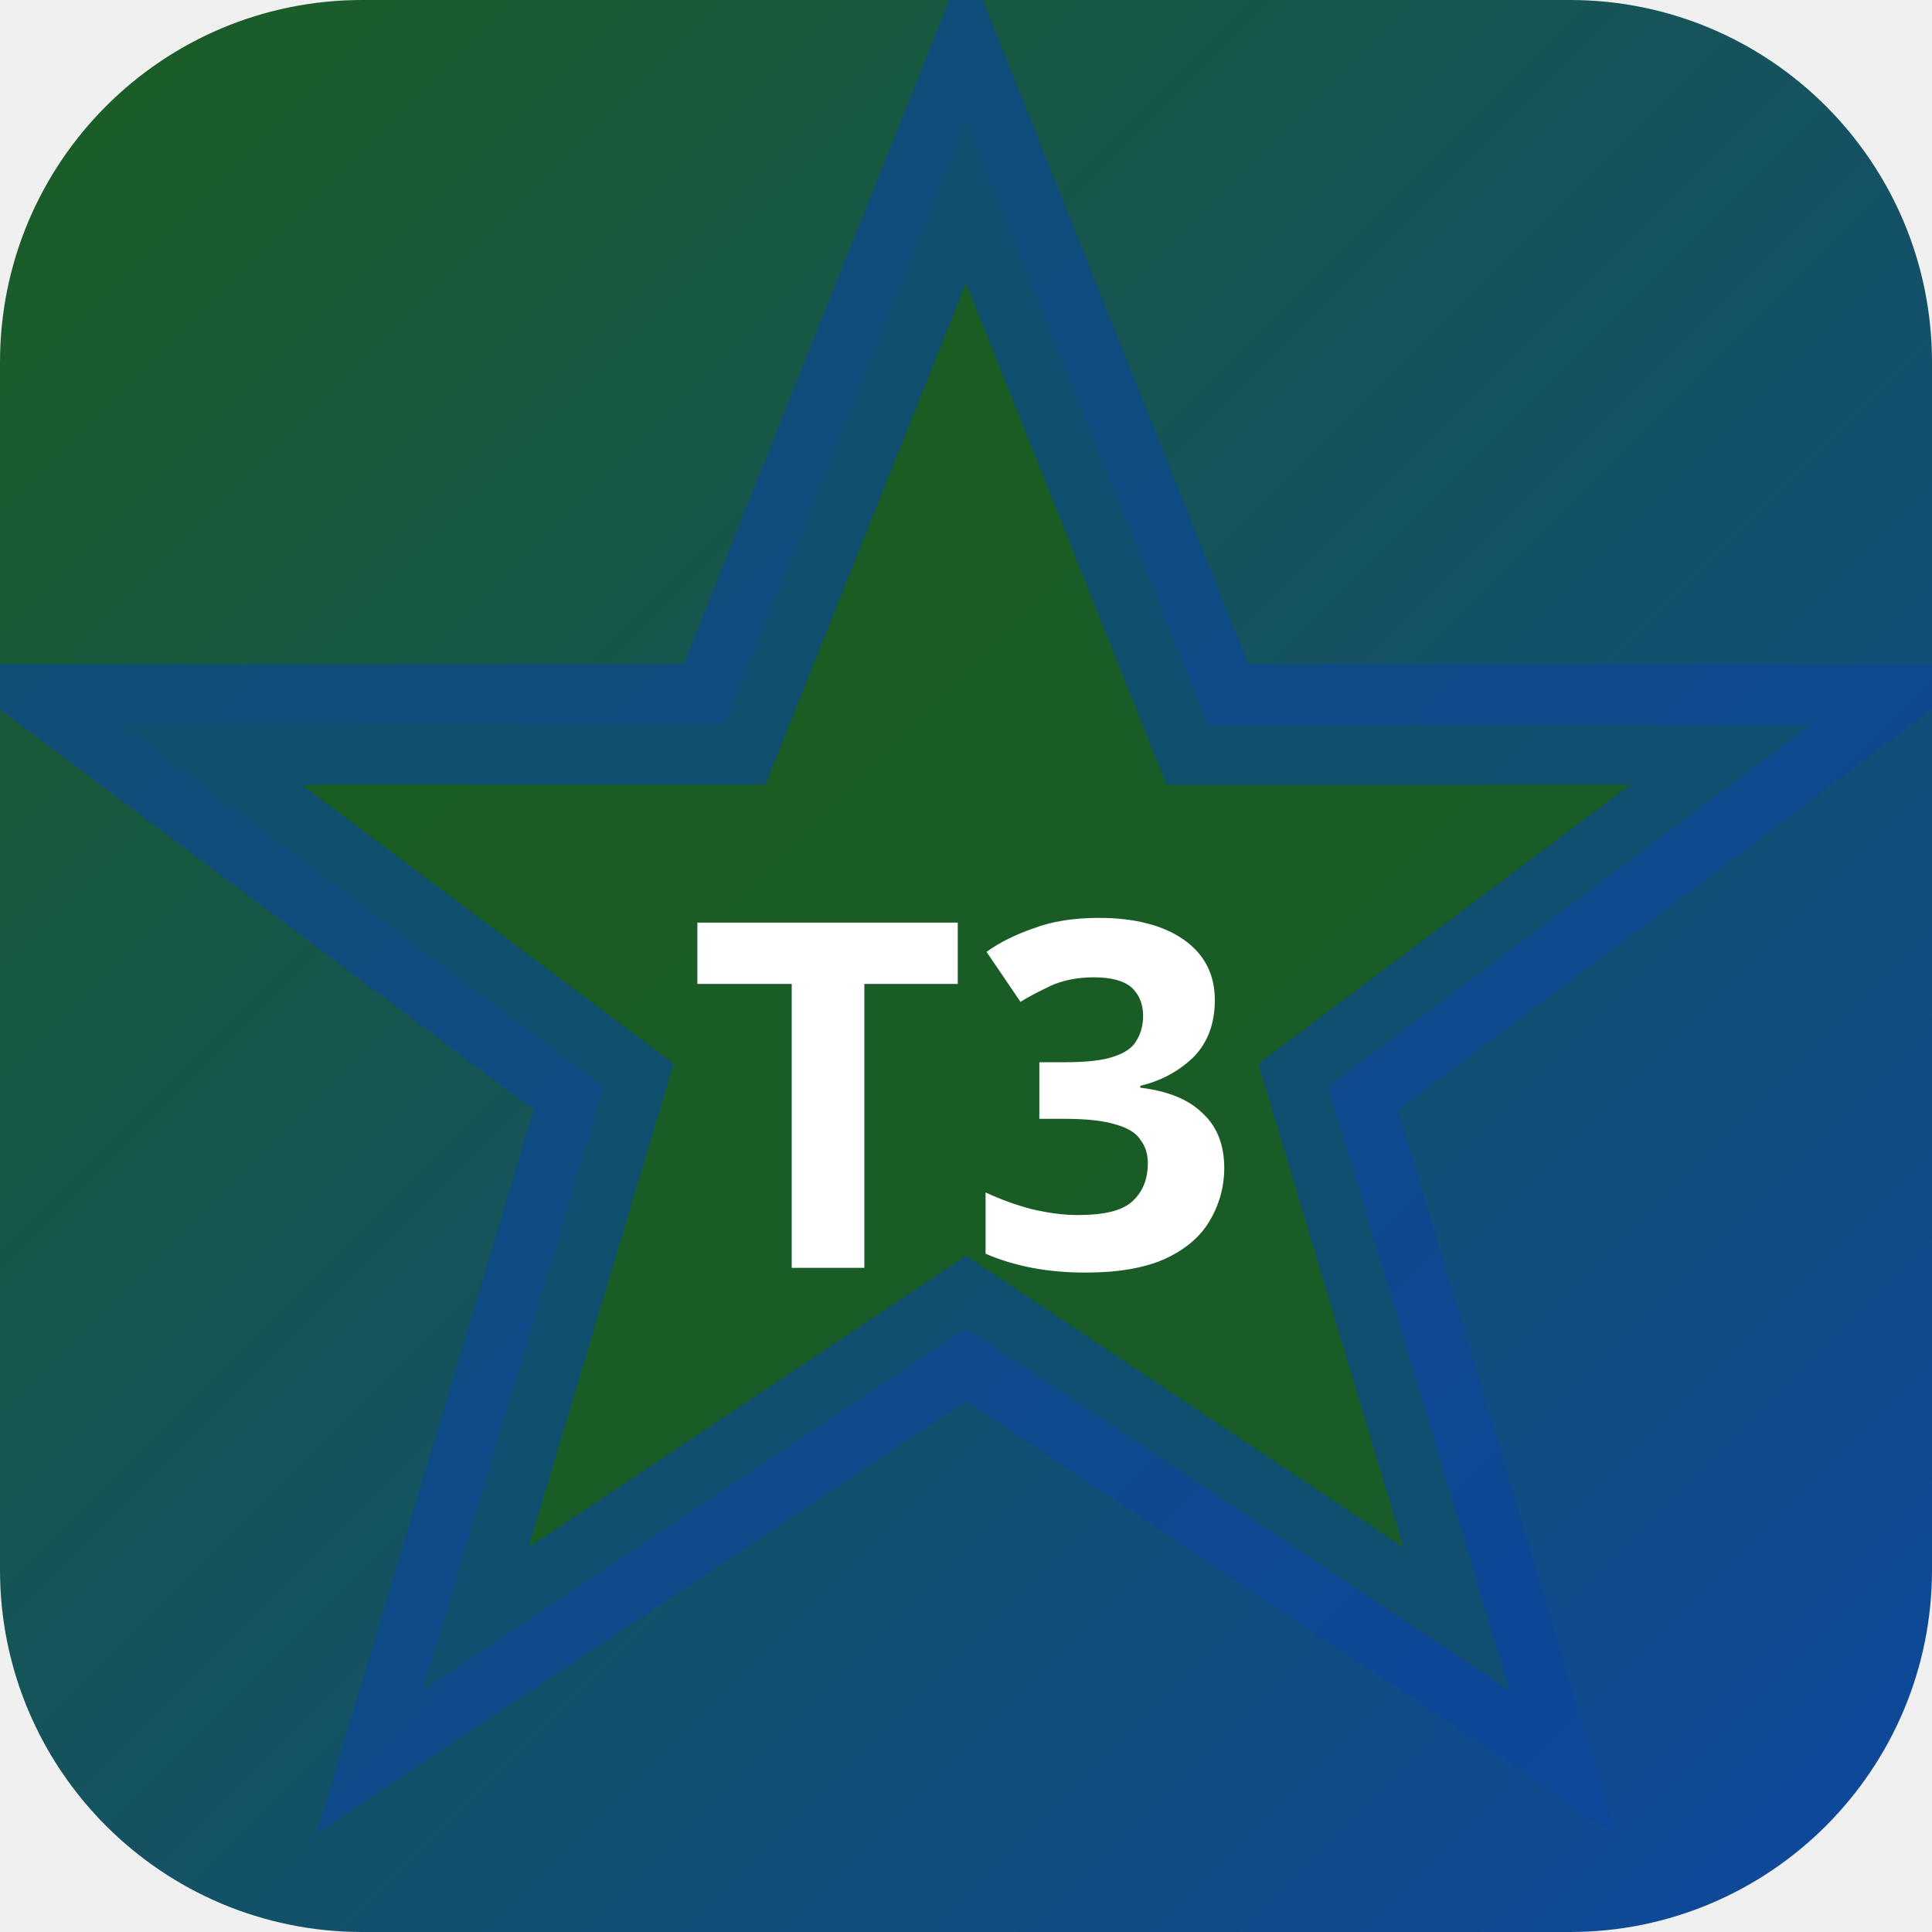
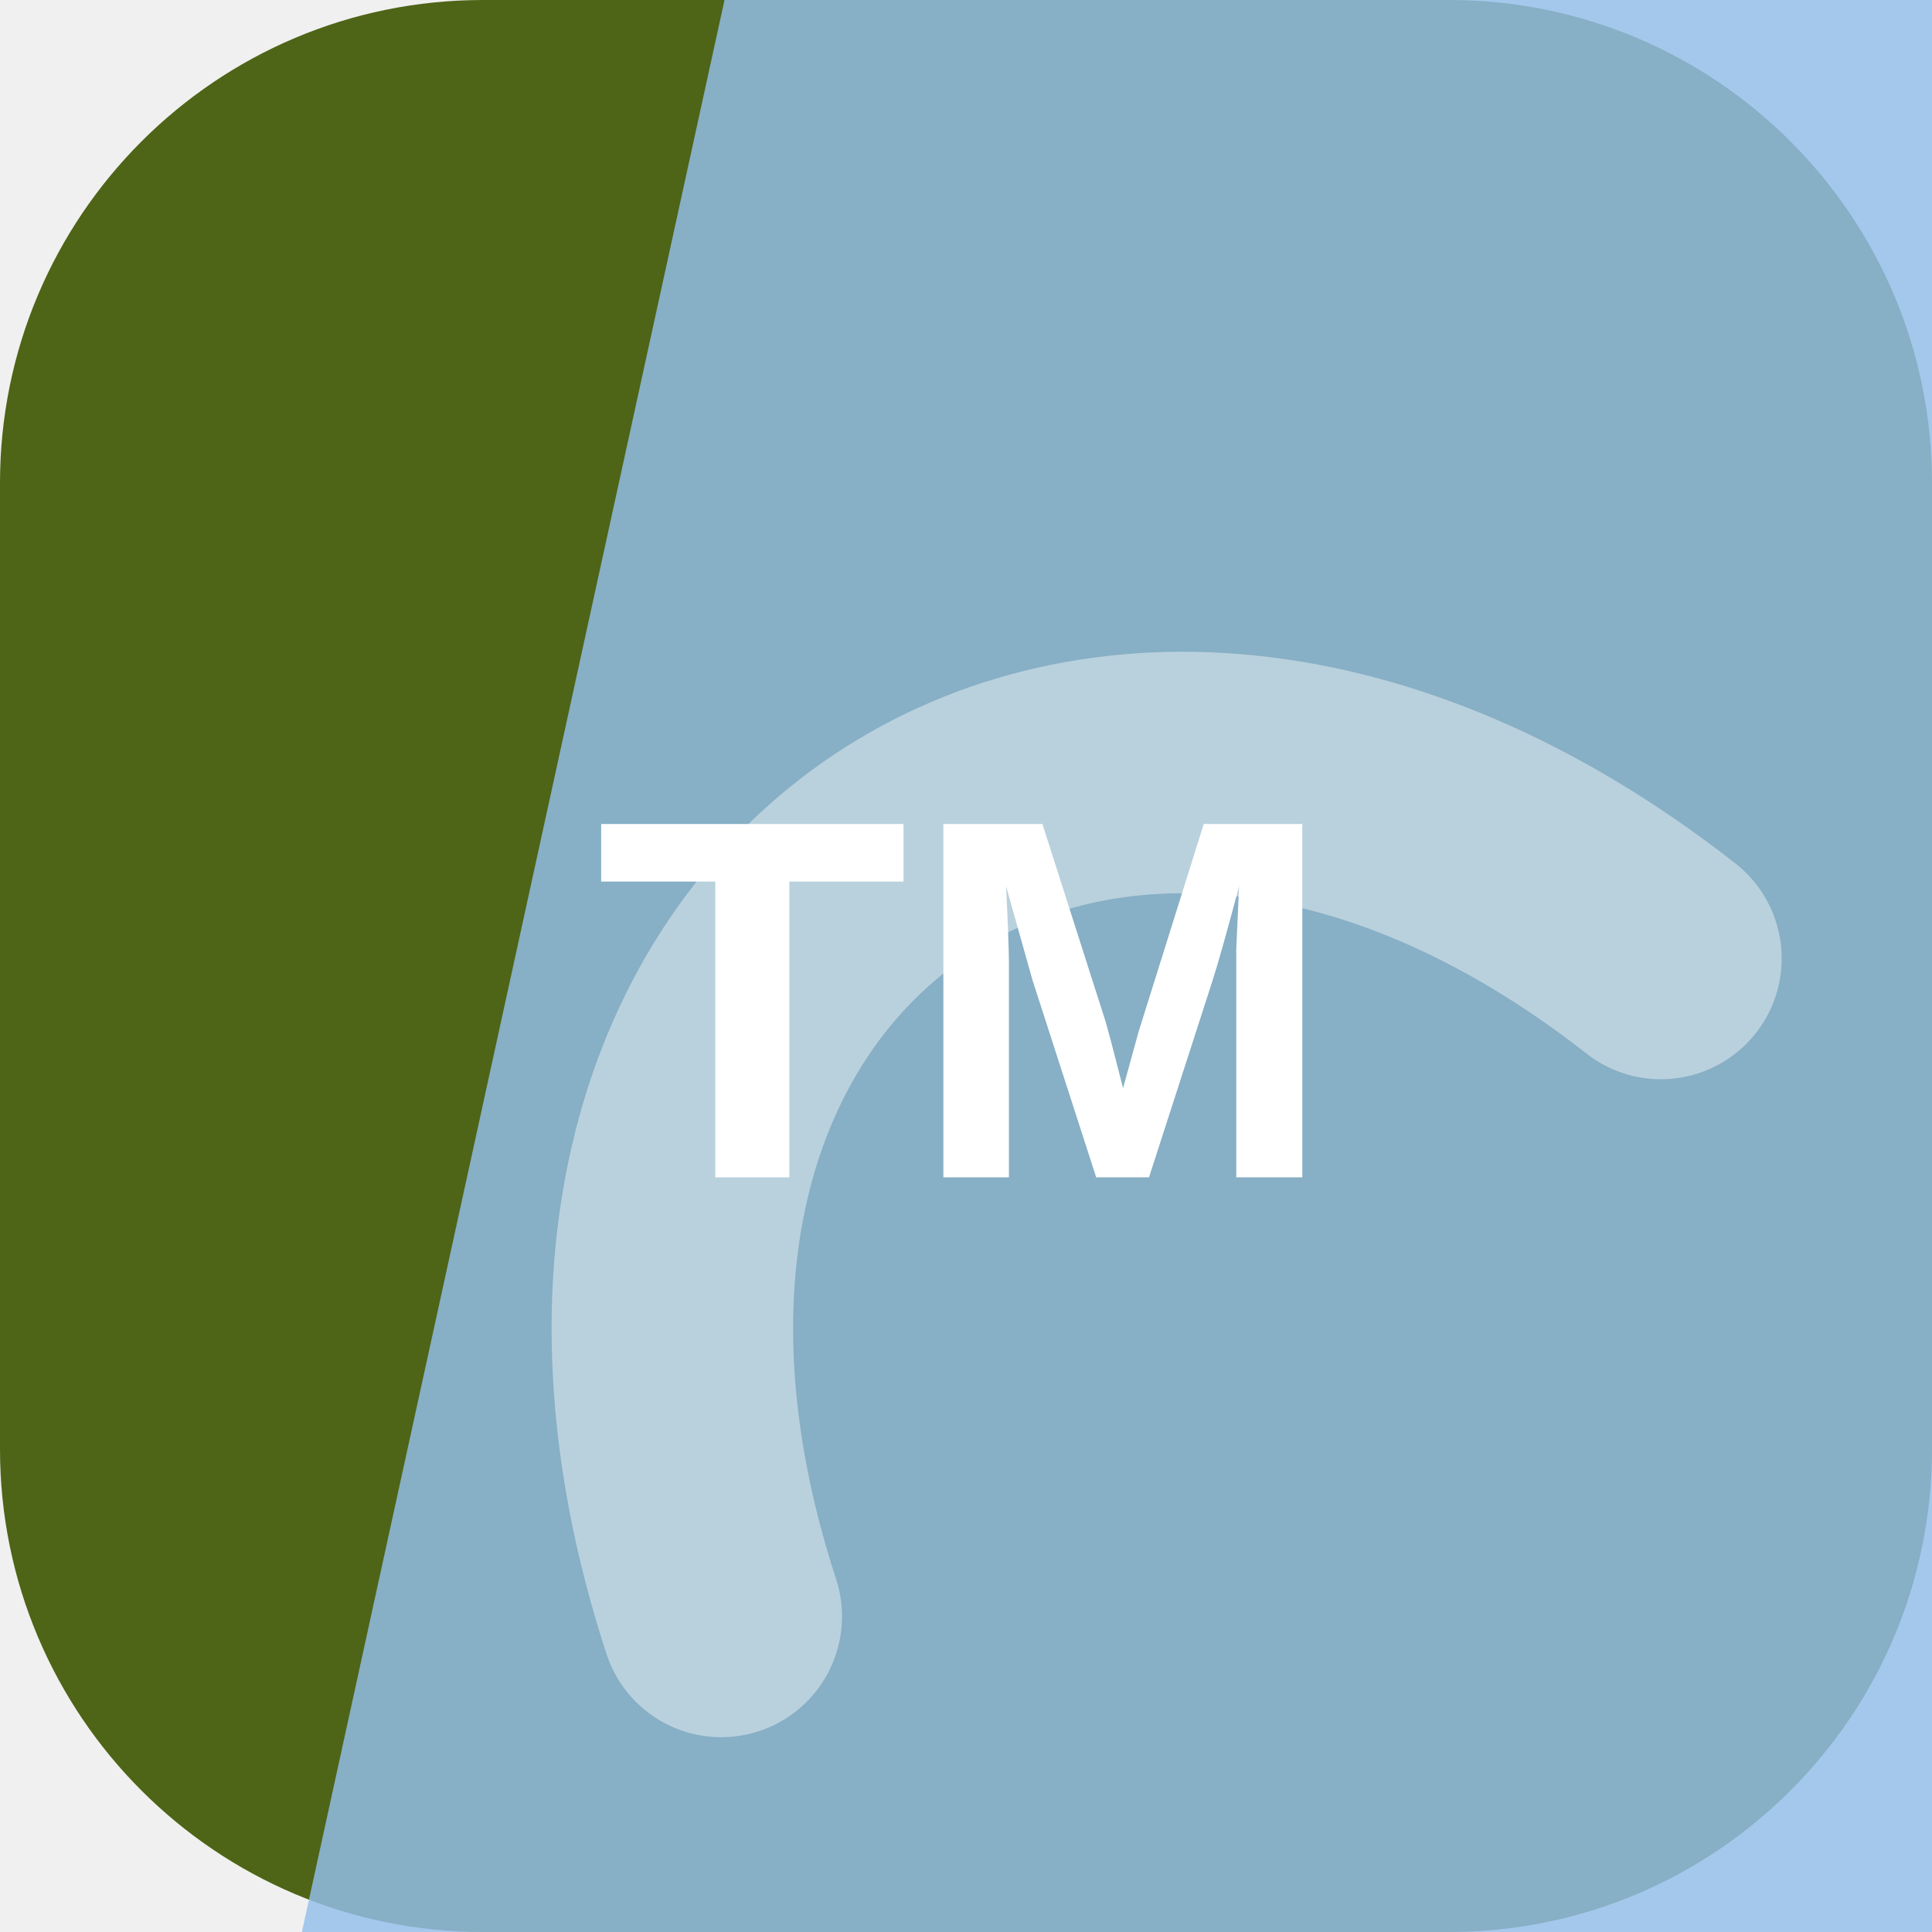
- <svg xmlns="http://www.w3.org/2000/svg" width="32" height="32" viewBox="0 0 32 32">
-   <defs>
-     <linearGradient id="bgt3b0" x1="0" y1="0" x2="1" y2="1">
-       <stop offset="0%" stop-color="#1b5e20" />
-       <stop offset="100%" stop-color="#0d47a1" />
-     </linearGradient>
-   </defs>
-   <rect width="32" height="32" rx="6" fill="url(#bgt3b0)" />
-   <polygon points="16,2 20,12 30,12 22,18 25,28 16,22 7,28 10,18 2,12 12,12" fill="rgba(27,94,32,0.9)" stroke="rgba(13,71,161,0.6)" stroke-width="2" />
-   <text x="16" y="21" text-anchor="middle" fill="#fff" font-size="8" font-weight="700" font-family="system-ui">T3</text>
+ <svg xmlns="http://www.w3.org/2000/svg" width="64" height="64" viewBox="0 0 64 64" role="img">
+   <rect width="64" height="64" rx="16" fill="hsl(77 63% 24%)" />
+   <path d="M24 0h40v64H10Z" fill="hsl(210 68% 75%)" opacity="0.82" />
+   <g transform="rotate(325 32 32)" opacity="0.42">
+     <path d="M13 45c7-23 31-23 38 0" fill="none" stroke="#ffffff" stroke-width="8" stroke-linecap="round" />
+   </g>
+   <text x="32" y="39" text-anchor="middle" fill="#ffffff" font-family="Arial,Helvetica,sans-serif" font-size="17" font-weight="700" letter-spacing="0">TM</text>
</svg>
